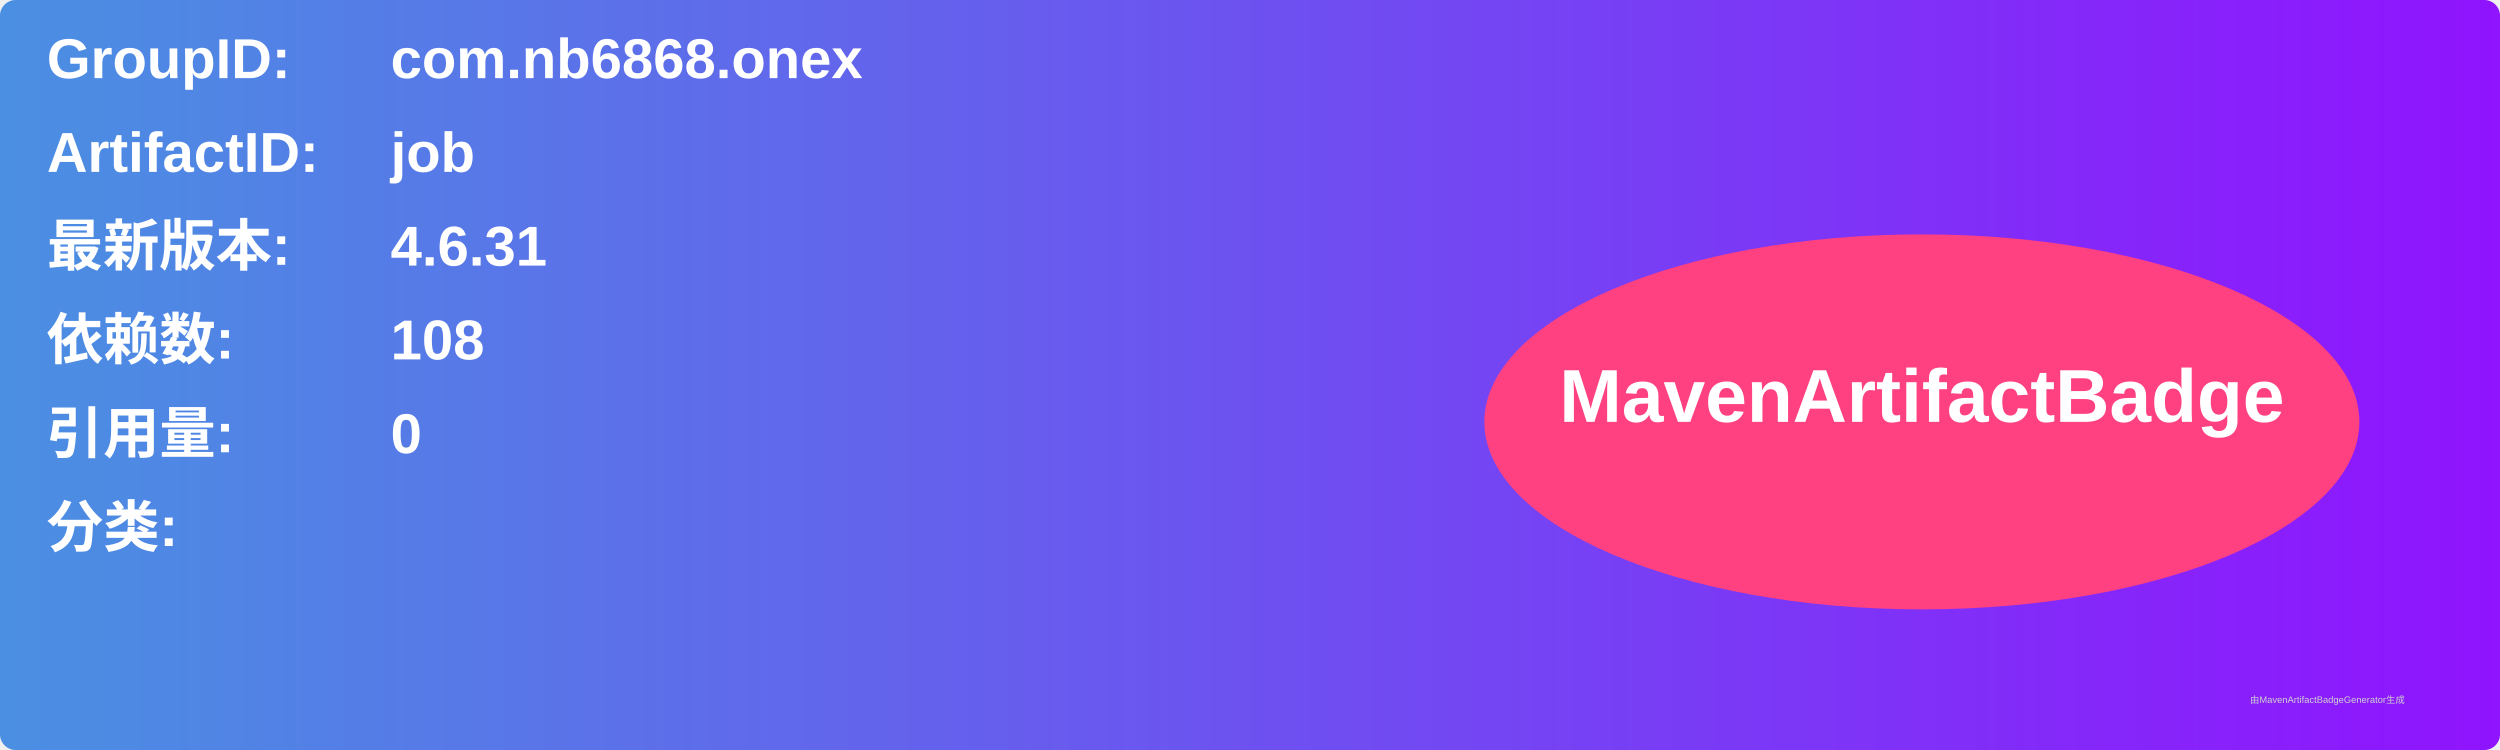
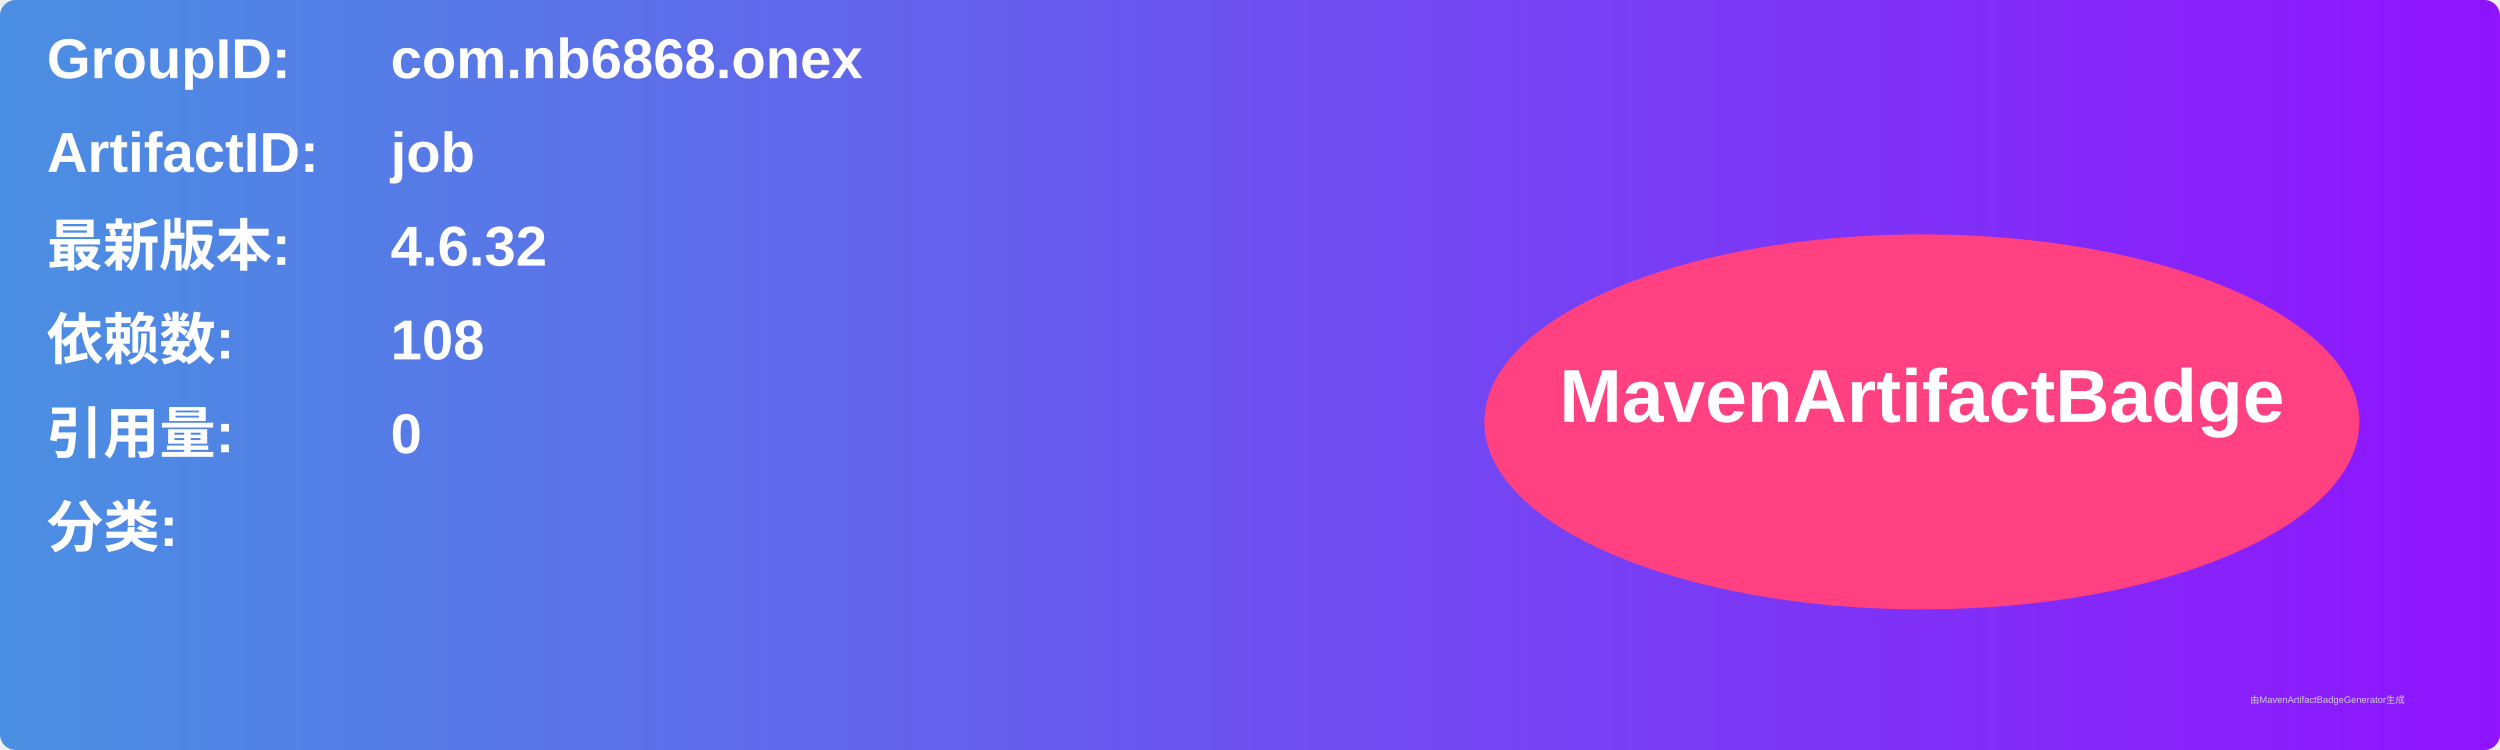
<svg xmlns="http://www.w3.org/2000/svg" width="800" height="240" viewBox="0 0 800 240">
  <linearGradient id="grad" x1="0%" y1="0%" x2="100%" y2="0%">
    <stop offset="0%" stop-color="#4a90e2" />
    <stop offset="100%" stop-color="#9013fe" />
  </linearGradient>
  <rect width="100%" height="100%" rx="5" ry="5" fill="url(#grad)" />
  <g transform="translate(15, 15)">
    <text x="0" y="10" font-family="Arial" font-size="18" fill="white" font-weight="bold" width="260">GroupID:</text>
    <text x="110" y="10" font-family="Arial" font-size="18" fill="white" font-weight="bold" width="460">com.nb6868.onex</text>
    <text x="0" y="40" font-family="Arial" font-size="18" fill="white" font-weight="bold" width="260">ArtifactID:</text>
    <text x="110" y="40" font-family="Arial" font-size="18" fill="white" font-weight="bold" width="460">job</text>
    <text x="0" y="70" font-family="Arial" font-size="18" fill="white" font-weight="bold">最新版本:</text>
    <text x="110" y="70" font-family="Arial" font-size="18" fill="white" font-weight="bold">
-       <tspan font-weight="bold">4.6.31</tspan>
+       <tspan font-weight="bold">4.6.32</tspan>
    </text>
    <text x="0" y="100" font-family="Arial" font-size="18" fill="white" font-weight="bold">依赖数: </text>
    <text x="110" y="100" font-family="Arial" font-size="18" fill="white">
      <tspan font-weight="bold">108</tspan>
    </text>
    <text x="0" y="130" font-family="Arial" font-size="18" fill="white" font-weight="bold">引用量: </text>
    <text x="110" y="130" font-family="Arial" font-size="18" fill="white">
      <tspan font-weight="bold">0</tspan>
    </text>
    <text x="0" y="160" font-family="Arial" font-size="18" fill="white" font-weight="bold">分类:</text>
    <text x="10" y="190" font-family="Arial" font-size="10" fill="white">
      <tspan font-weight="bold" />
    </text>
    <ellipse cx="600" cy="120" rx="140" ry="60" fill="#ff4081" />
    <text x="600" y="120" text-anchor="middle" font-family="Arial" font-size="24" fill="white" font-weight="bold">MavenArtifactBadge</text>
  </g>
  <text x="720" y="225" font-family="Arial" font-size="3" fill="#d0d0d0">由MavenArtifactBadgeGenerator生成</text>
</svg>
